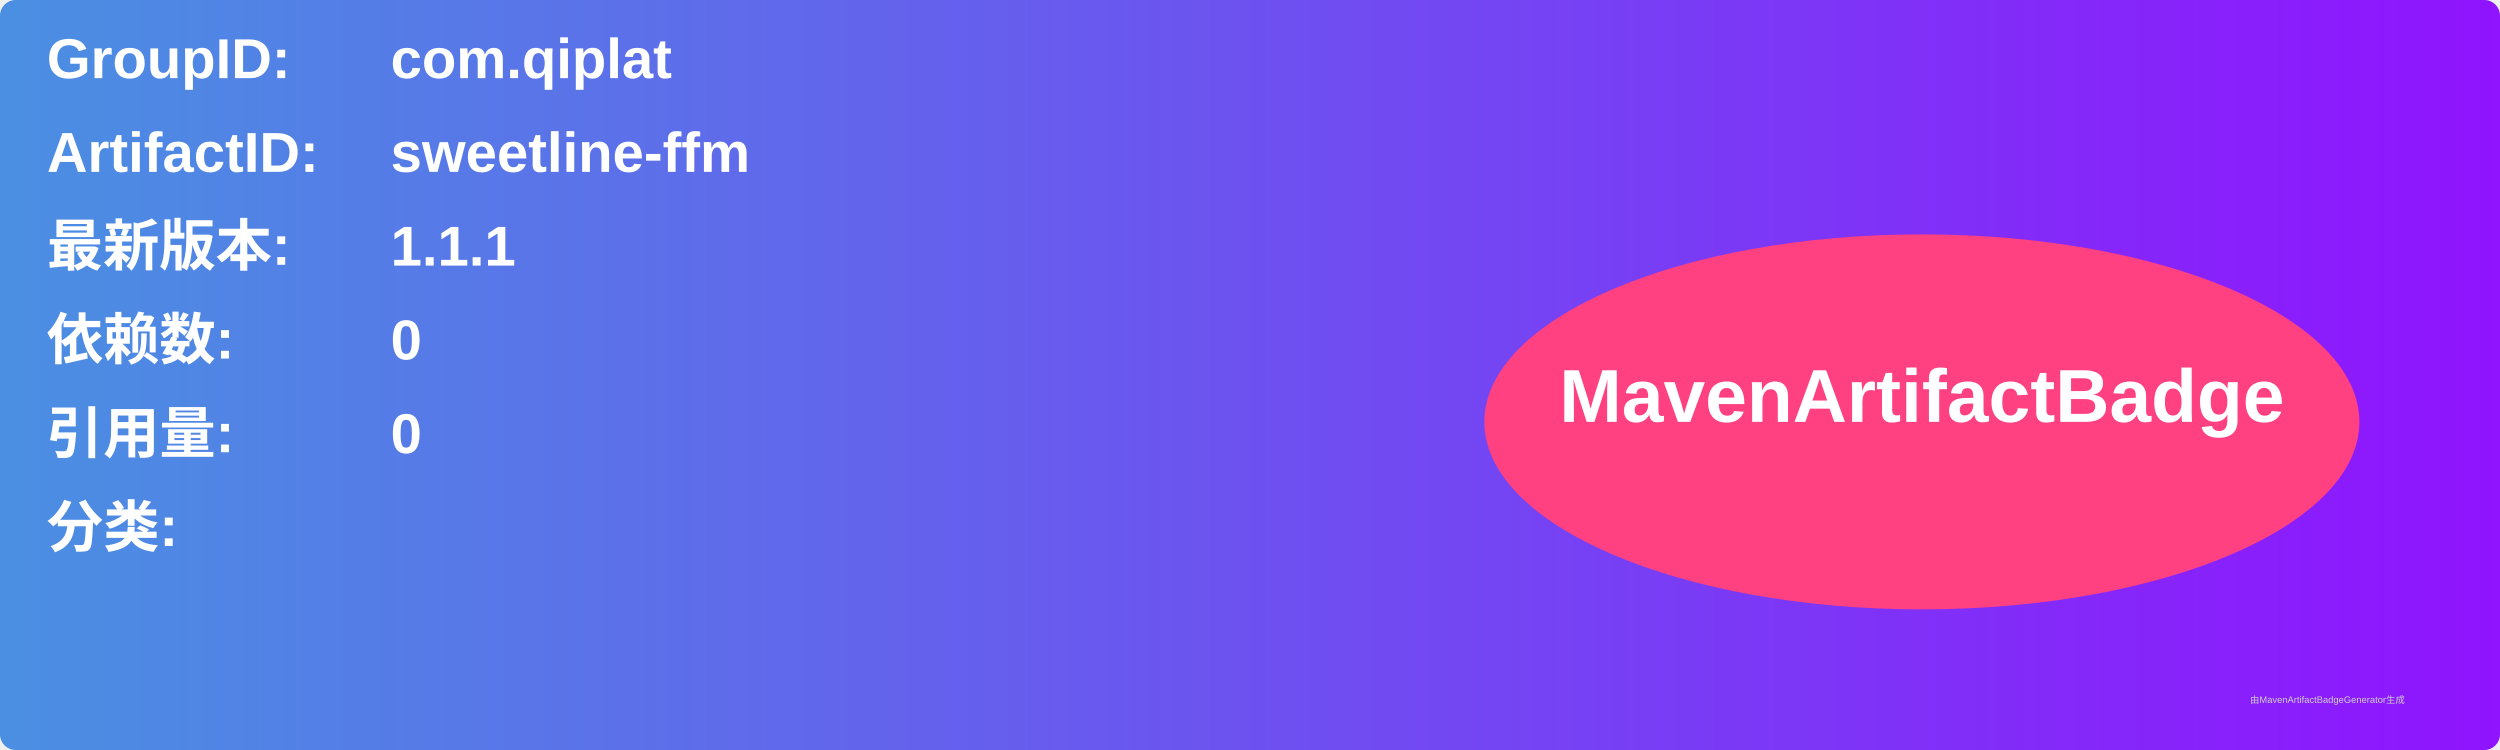
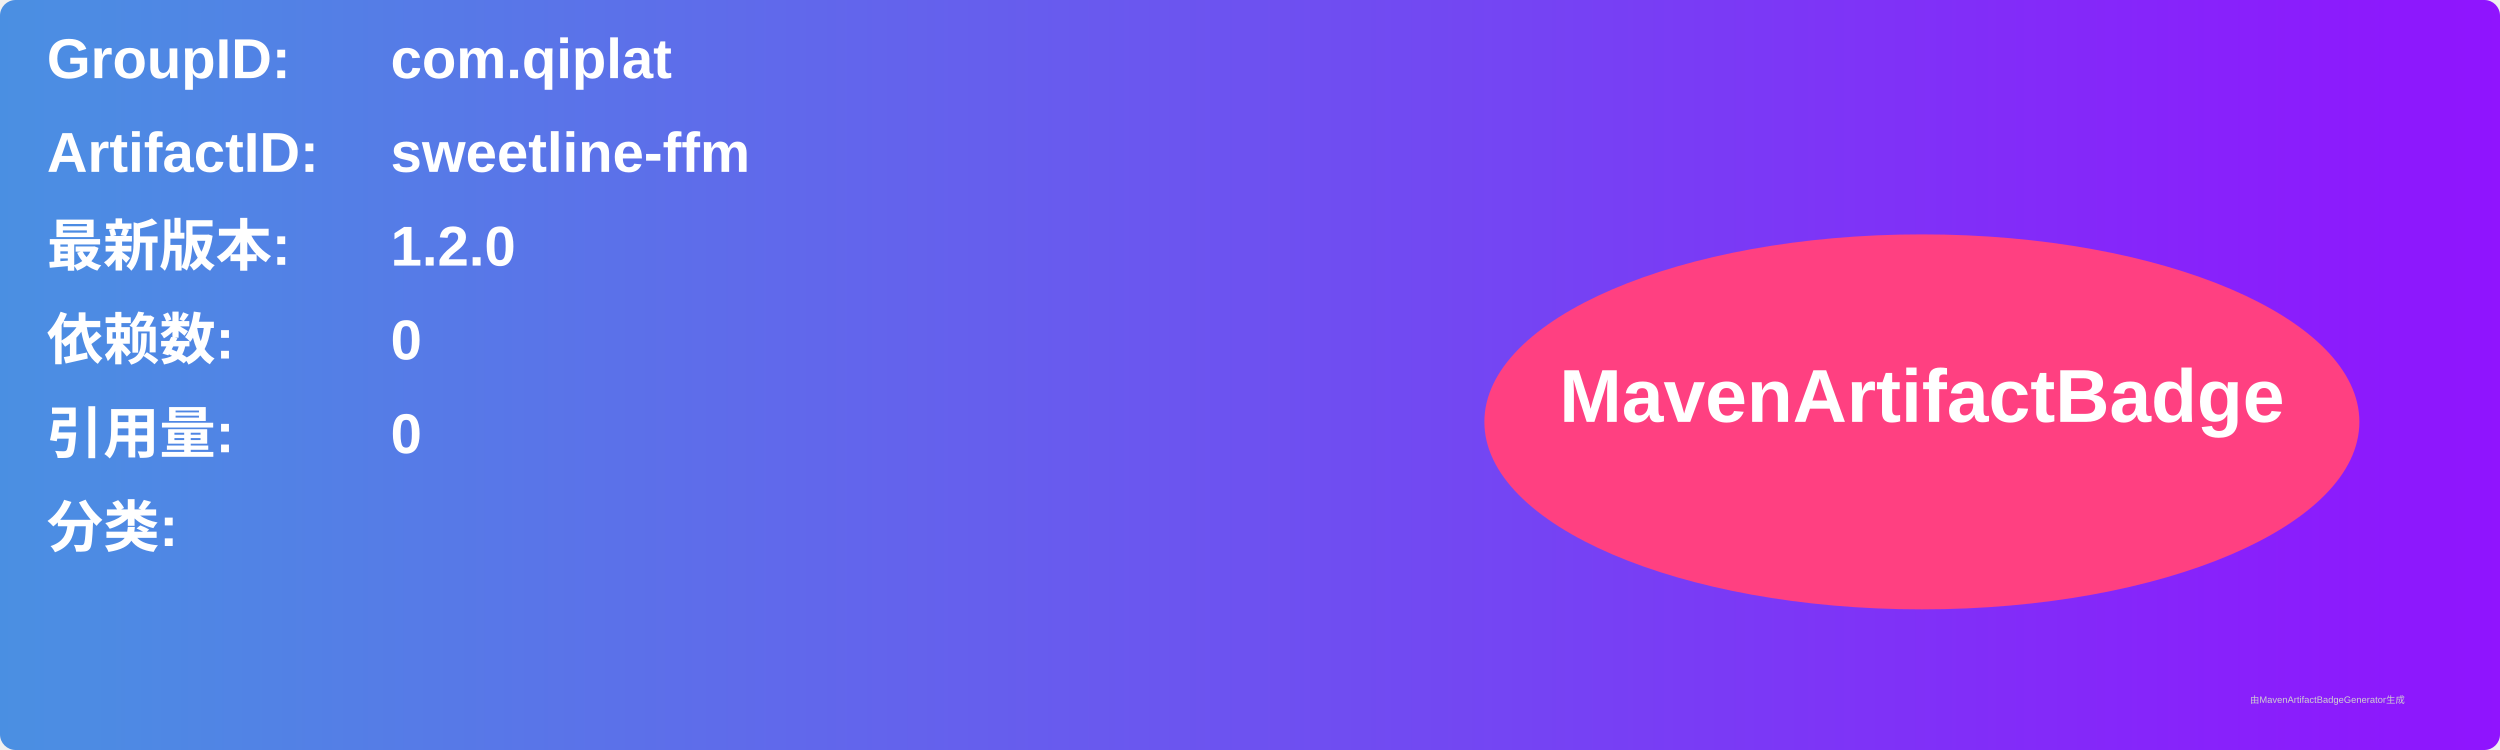
<svg xmlns="http://www.w3.org/2000/svg" width="800" height="240" viewBox="0 0 800 240">
  <linearGradient id="grad" x1="0%" y1="0%" x2="100%" y2="0%">
    <stop offset="0%" stop-color="#4a90e2" />
    <stop offset="100%" stop-color="#9013fe" />
  </linearGradient>
  <rect width="100%" height="100%" rx="5" ry="5" fill="url(#grad)" />
  <g transform="translate(15, 15)">
    <text x="0" y="10" font-family="Arial" font-size="18" fill="white" font-weight="bold" width="260">GroupID:</text>
    <text x="110" y="10" font-family="Arial" font-size="18" fill="white" font-weight="bold" width="460">com.qiplat</text>
    <text x="0" y="40" font-family="Arial" font-size="18" fill="white" font-weight="bold" width="260">ArtifactID:</text>
    <text x="110" y="40" font-family="Arial" font-size="18" fill="white" font-weight="bold" width="460">sweetline-ffm</text>
    <text x="0" y="70" font-family="Arial" font-size="18" fill="white" font-weight="bold">最新版本:</text>
    <text x="110" y="70" font-family="Arial" font-size="18" fill="white" font-weight="bold">
-       <tspan font-weight="bold">1.1.1</tspan>
+       <tspan font-weight="bold">1.2.0</tspan>
    </text>
    <text x="0" y="100" font-family="Arial" font-size="18" fill="white" font-weight="bold">依赖数: </text>
    <text x="110" y="100" font-family="Arial" font-size="18" fill="white">
      <tspan font-weight="bold">0</tspan>
    </text>
    <text x="0" y="130" font-family="Arial" font-size="18" fill="white" font-weight="bold">引用量: </text>
    <text x="110" y="130" font-family="Arial" font-size="18" fill="white">
      <tspan font-weight="bold">0</tspan>
    </text>
    <text x="0" y="160" font-family="Arial" font-size="18" fill="white" font-weight="bold">分类:</text>
    <text x="10" y="190" font-family="Arial" font-size="10" fill="white">
      <tspan font-weight="bold" />
    </text>
    <ellipse cx="600" cy="120" rx="140" ry="60" fill="#ff4081" />
    <text x="600" y="120" text-anchor="middle" font-family="Arial" font-size="24" fill="white" font-weight="bold">MavenArtifactBadge</text>
  </g>
  <text x="720" y="225" font-family="Arial" font-size="3" fill="#d0d0d0">由MavenArtifactBadgeGenerator生成</text>
</svg>
